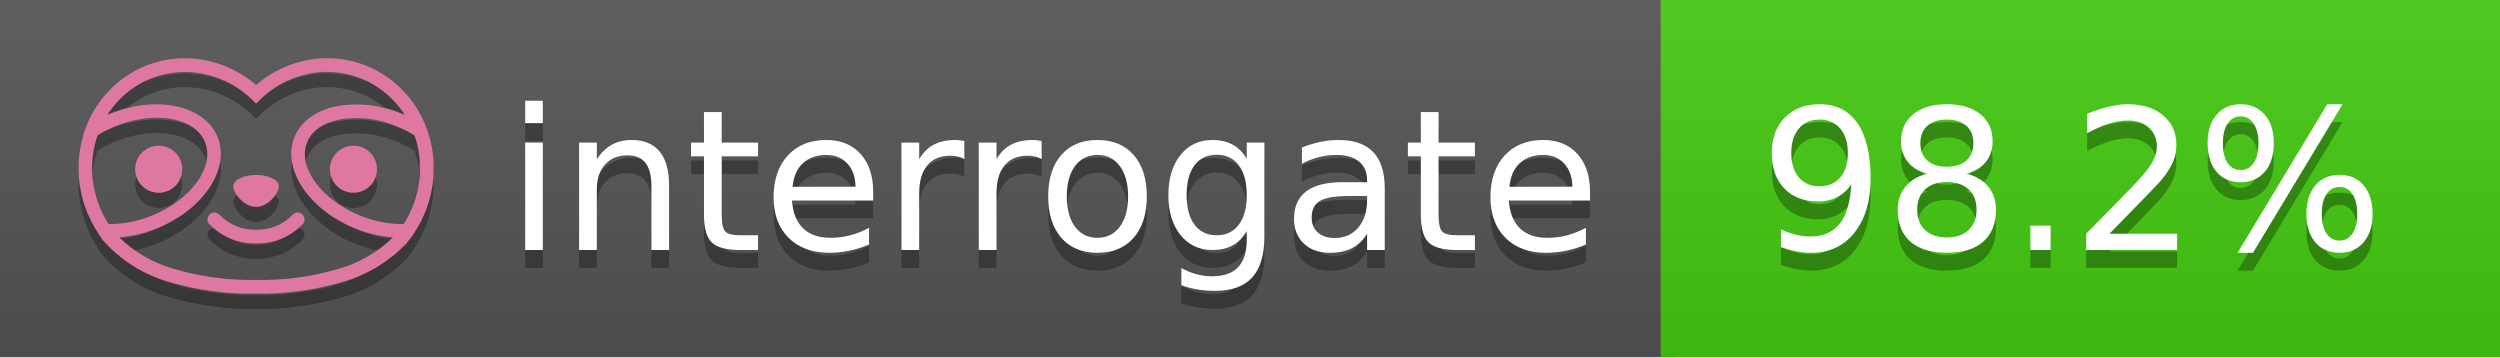
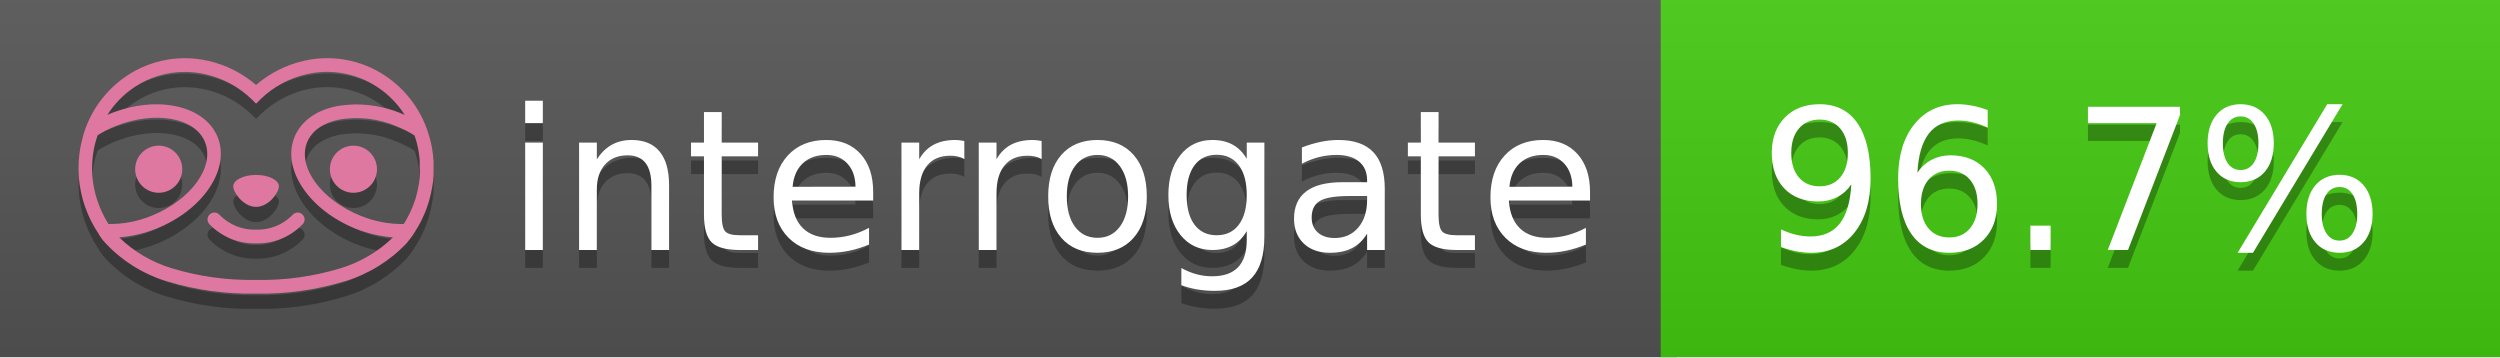
<svg xmlns="http://www.w3.org/2000/svg" width="140" height="20" viewBox="0 0 140 20" version="1.1" xml:space="preserve" style="fill-rule:evenodd;clip-rule:evenodd;stroke-linejoin:round;stroke-miterlimit:2;">
  <g transform="matrix(1,0,0,1,22,0)">
    <g id="backgrounds" transform="matrix(1.32789,0,0,1,-22.3892,0)">
      <rect x="0" y="0" width="71" height="20" style="fill:rgb(85,85,85);" />
    </g>
    <rect x="71" y="0" width="47" height="20" data-interrogate="color" style="fill:#4c1" />
    <g transform="matrix(1.19746,0,0,1,-22.3744,-4.85723e-16)">
      <rect x="0" y="0" width="118" height="20" style="fill:url(#_Linear1);" />
    </g>
  </g>
  <g fill="#fff" text-anchor="middle" font-family="DejaVu Sans,Verdana,Geneva,sans-serif" font-size="110">
    <text x="590" y="150" fill="#010101" fill-opacity=".3" transform="scale(.1)" textLength="610">interrogate</text>
    <text x="590" y="140" transform="scale(.1)" textLength="610">interrogate</text>
-     <text x="1160" y="150" fill="#010101" fill-opacity=".3" transform="scale(.1)" textLength="370" data-interrogate="result">98.2%</text>
-     <text x="1160" y="140" transform="scale(.1)" textLength="370" data-interrogate="result">98.2%</text>
+     <text x="1160" y="150" fill="#010101" fill-opacity=".3" transform="scale(.1)" textLength="370" data-interrogate="result">96.7%</text>
+     <text x="1160" y="140" transform="scale(.1)" textLength="370" data-interrogate="result">96.7%</text>
  </g>
  <g id="logo-shadow" transform="matrix(0.854876,0,0,0.854876,-6.73514,1.732)">
    <g transform="matrix(0.299012,0,0,0.299012,9.70229,-6.68582)">
      <path d="M50,64.25C52.76,64.25 55,61.13 55,59.75C55,58.37 52.76,57.25 50,57.25C47.24,57.25 45,58.37 45,59.75C45,61.13 47.24,64.25 50,64.25Z" style="fill:rgb(1,1,1);fill-opacity:0.3;fill-rule:nonzero;" />
    </g>
    <g transform="matrix(0.299012,0,0,0.299012,9.70229,-6.68582)">
      <path d="M88,49.05C86.506,43.475 83.018,38.638 78.2,35.46C72.969,32.002 66.539,30.844 60.43,32.26C56.576,33.145 52.995,34.958 50,37.54C46.998,34.958 43.411,33.149 39.55,32.27C33.441,30.853 27.011,32.011 21.78,35.47C16.97,38.652 13.489,43.489 12,49.06L12,49.13C11.82,49.79 11.66,50.46 11.53,51.13C11.146,53.207 11.021,55.323 11.16,57.43C11.16,58.03 11.26,58.63 11.34,59.23C11.34,59.51 11.43,59.79 11.48,60.07C11.53,60.35 11.58,60.68 11.64,60.98C11.7,61.28 11.8,61.69 11.89,62.05C11.98,62.41 11.99,62.47 12.05,62.68C12.16,63.07 12.28,63.46 12.41,63.84L12.58,64.34C12.72,64.74 12.88,65.14 13.04,65.53L13.23,65.98C13.403,66.373 13.583,66.767 13.77,67.16L13.99,67.59C14.19,67.97 14.39,68.35 14.61,68.73L14.87,69.15C15.1,69.52 15.33,69.89 15.58,70.26L15.58,70.32L15.99,70.93C16.14,71.14 16.29,71.36 16.45,71.57C20.206,75.83 25.086,78.95 30.53,80.57C36.839,82.48 43.41,83.385 50,83.25C56.599,83.374 63.177,82.456 69.49,80.53C74.644,78.978 79.303,76.102 83,72.19C83.34,71.78 83.65,71.35 84,70.92L84.18,70.66L84.33,70.44L84.41,70.32C84.55,70.12 84.67,69.9 84.81,69.7C85.07,69.3 85.32,68.89 85.55,68.48C85.78,68.07 86.02,67.65 86.23,67.22C86.31,67.05 86.39,66.88 86.47,66.7C86.67,66.28 86.85,65.87 87.03,65.44L87.23,64.92C87.397,64.487 87.55,64.05 87.69,63.61L87.85,63.09C87.98,62.64 88.1,62.19 88.21,61.74C88.21,61.57 88.3,61.39 88.33,61.22C88.43,60.75 88.52,60.22 88.6,59.79C88.6,59.64 88.66,59.49 88.68,59.33C88.77,58.71 88.84,58.08 88.88,57.45L88.88,54.17C88.817,53.164 88.693,52.162 88.51,51.17C88.38,50.5 88.23,49.84 88.05,49.17L88,49.05ZM85.89,56.44L85.89,57.23C85.89,57.78 85.79,58.32 85.72,58.86C85.72,59.01 85.72,59.15 85.65,59.3C85.59,59.7 85.51,60.11 85.43,60.51L85.32,60.99C85.23,61.38 85.12,61.77 85.01,62.16C85.01,62.31 84.93,62.46 84.88,62.6C84.74,63.04 84.59,63.47 84.42,63.9L84.27,64.28C84.1,64.71 83.91,65.14 83.71,65.56C83.51,65.98 83.43,66.12 83.28,66.4L83.01,66.91C82.83,67.223 82.643,67.537 82.45,67.85L82.35,68.01C79.121,68.047 75.918,67.434 72.93,66.21C64.27,62.74 59,55.52 61.18,50.11C62.18,47.6 64.7,45.82 68.26,45.11C72.489,44.395 76.835,44.908 80.78,46.59C82.141,47.144 83.453,47.813 84.7,48.59C84.76,48.76 84.82,48.93 84.88,49.1C84.94,49.27 85.05,49.63 85.12,49.9C85.28,50.5 85.44,51.1 85.55,51.73C85.691,52.507 85.792,53.292 85.85,54.08L85.85,55.89C85.85,56.12 85.91,56.25 85.91,56.45L85.89,56.44ZM17.66,68C16.668,66.435 15.869,64.756 15.28,63L15.17,62.68C15.06,62.35 14.96,62.01 14.87,61.68C14.823,61.493 14.777,61.31 14.73,61.13C14.66,60.84 14.59,60.55 14.53,60.27C14.47,59.99 14.43,59.72 14.38,59.44C14.33,59.16 14.3,59 14.27,58.78C14.2,58.27 14.15,57.78 14.11,57.23L14.11,57.03C14.008,55.236 14.122,53.437 14.45,51.67C14.56,51.06 14.71,50.46 14.88,49.87C14.96,49.59 15.04,49.32 15.13,49.05C15.22,48.78 15.24,48.72 15.3,48.55C16.548,47.774 17.859,47.105 19.22,46.55C27.86,43.09 36.65,44.67 38.82,50.08C40.99,55.49 35.73,62.74 27.09,66.2C24.101,67.431 20.893,68.043 17.66,68ZM68.57,77.68C62.554,79.508 56.287,80.376 50,80.25C43.737,80.37 37.495,79.506 31.5,77.69C27.185,76.38 23.243,74.062 20,70.93C22.815,70.706 25.58,70.055 28.2,69C38.37,64.92 44.39,56 41.6,49C38.81,42 28.27,39.72 18.1,43.8L17.43,44.09C18.973,41.648 21.019,39.561 23.43,37.97C26.671,35.824 30.473,34.68 34.36,34.68C35.884,34.681 37.404,34.852 38.89,35.19C42.694,36.049 46.191,37.935 49,40.64L50,41.64L51,40.64C53.797,37.937 57.279,36.049 61.07,35.18C66.402,33.947 72.014,34.968 76.57,38C78.98,39.588 81.026,41.671 82.57,44.11L81.9,43.82C77.409,41.921 72.464,41.355 67.66,42.19C63.08,43.12 59.79,45.54 58.39,49.02C55.6,55.97 61.62,64.94 71.79,69.02C74.414,70.07 77.182,70.714 80,70.93C76.776,74.05 72.859,76.363 68.57,77.68Z" style="fill:rgb(1,1,1);fill-opacity:0.3;fill-rule:nonzero;" />
    </g>
    <g transform="matrix(0.299012,0,0,0.299012,9.70229,-6.68582)">
      <circle cx="71.33" cy="56" r="5.16" style="fill:rgb(1,1,1);fill-opacity:0.3;" />
    </g>
    <g transform="matrix(0.299012,0,0,0.299012,9.70229,-6.68582)">
      <circle cx="28.67" cy="56" r="5.16" style="fill:rgb(1,1,1);fill-opacity:0.3;" />
    </g>
    <g transform="matrix(0.299012,0,0,0.299012,9.70229,-6.68582)">
      <path d="M58,66C55.912,68.161 53.003,69.339 50,69.24C46.997,69.339 44.088,68.161 42,66C41.714,65.677 41.302,65.491 40.87,65.491C40.042,65.491 39.361,66.172 39.361,67C39.361,67.368 39.496,67.724 39.74,68C42.403,70.804 46.134,72.35 50,72.25C53.862,72.347 57.59,70.802 60.25,68C60.495,67.725 60.63,67.369 60.63,67C60.63,66.174 59.951,65.495 59.125,65.495C58.695,65.495 58.285,65.679 58,66Z" style="fill:rgb(1,1,1);fill-opacity:0.3;fill-rule:nonzero;" />
    </g>
  </g>
  <g id="logo-pink" transform="matrix(0.854876,0,0,0.854876,-6.73514,0.877124)">
    <g transform="matrix(0.299012,0,0,0.299012,9.70229,-6.68582)">
      <path d="M50,64.25C52.76,64.25 55,61.13 55,59.75C55,58.37 52.76,57.25 50,57.25C47.24,57.25 45,58.37 45,59.75C45,61.13 47.24,64.25 50,64.25Z" style="fill:rgb(222,120,160);fill-rule:nonzero;" />
    </g>
    <g transform="matrix(0.299012,0,0,0.299012,9.70229,-6.68582)">
      <path d="M88,49.05C86.506,43.475 83.018,38.638 78.2,35.46C72.969,32.002 66.539,30.844 60.43,32.26C56.576,33.145 52.995,34.958 50,37.54C46.998,34.958 43.411,33.149 39.55,32.27C33.441,30.853 27.011,32.011 21.78,35.47C16.97,38.652 13.489,43.489 12,49.06L12,49.13C11.82,49.79 11.66,50.46 11.53,51.13C11.146,53.207 11.021,55.323 11.16,57.43C11.16,58.03 11.26,58.63 11.34,59.23C11.34,59.51 11.43,59.79 11.48,60.07C11.53,60.35 11.58,60.68 11.64,60.98C11.7,61.28 11.8,61.69 11.89,62.05C11.98,62.41 11.99,62.47 12.05,62.68C12.16,63.07 12.28,63.46 12.41,63.84L12.58,64.34C12.72,64.74 12.88,65.14 13.04,65.53L13.23,65.98C13.403,66.373 13.583,66.767 13.77,67.16L13.99,67.59C14.19,67.97 14.39,68.35 14.61,68.73L14.87,69.15C15.1,69.52 15.33,69.89 15.58,70.26L15.58,70.32L15.99,70.93C16.14,71.14 16.29,71.36 16.45,71.57C20.206,75.83 25.086,78.95 30.53,80.57C36.839,82.48 43.41,83.385 50,83.25C56.599,83.374 63.177,82.456 69.49,80.53C74.644,78.978 79.303,76.102 83,72.19C83.34,71.78 83.65,71.35 84,70.92L84.18,70.66L84.33,70.44L84.41,70.32C84.55,70.12 84.67,69.9 84.81,69.7C85.07,69.3 85.32,68.89 85.55,68.48C85.78,68.07 86.02,67.65 86.23,67.22C86.31,67.05 86.39,66.88 86.47,66.7C86.67,66.28 86.85,65.87 87.03,65.44L87.23,64.92C87.397,64.487 87.55,64.05 87.69,63.61L87.85,63.09C87.98,62.64 88.1,62.19 88.21,61.74C88.21,61.57 88.3,61.39 88.33,61.22C88.43,60.75 88.52,60.22 88.6,59.79C88.6,59.64 88.66,59.49 88.68,59.33C88.77,58.71 88.84,58.08 88.88,57.45L88.88,54.17C88.817,53.164 88.693,52.162 88.51,51.17C88.38,50.5 88.23,49.84 88.05,49.17L88,49.05ZM85.89,56.44L85.89,57.23C85.89,57.78 85.79,58.32 85.72,58.86C85.72,59.01 85.72,59.15 85.65,59.3C85.59,59.7 85.51,60.11 85.43,60.51L85.32,60.99C85.23,61.38 85.12,61.77 85.01,62.16C85.01,62.31 84.93,62.46 84.88,62.6C84.74,63.04 84.59,63.47 84.42,63.9L84.27,64.28C84.1,64.71 83.91,65.14 83.71,65.56C83.51,65.98 83.43,66.12 83.28,66.4L83.01,66.91C82.83,67.223 82.643,67.537 82.45,67.85L82.35,68.01C79.121,68.047 75.918,67.434 72.93,66.21C64.27,62.74 59,55.52 61.18,50.11C62.18,47.6 64.7,45.82 68.26,45.11C72.489,44.395 76.835,44.908 80.78,46.59C82.141,47.144 83.453,47.813 84.7,48.59C84.76,48.76 84.82,48.93 84.88,49.1C84.94,49.27 85.05,49.63 85.12,49.9C85.28,50.5 85.44,51.1 85.55,51.73C85.691,52.507 85.792,53.292 85.85,54.08L85.85,55.89C85.85,56.12 85.91,56.25 85.91,56.45L85.89,56.44ZM17.66,68C16.668,66.435 15.869,64.756 15.28,63L15.17,62.68C15.06,62.35 14.96,62.01 14.87,61.68C14.823,61.493 14.777,61.31 14.73,61.13C14.66,60.84 14.59,60.55 14.53,60.27C14.47,59.99 14.43,59.72 14.38,59.44C14.33,59.16 14.3,59 14.27,58.78C14.2,58.27 14.15,57.78 14.11,57.23L14.11,57.03C14.008,55.236 14.122,53.437 14.45,51.67C14.56,51.06 14.71,50.46 14.88,49.87C14.96,49.59 15.04,49.32 15.13,49.05C15.22,48.78 15.24,48.72 15.3,48.55C16.548,47.774 17.859,47.105 19.22,46.55C27.86,43.09 36.65,44.67 38.82,50.08C40.99,55.49 35.73,62.74 27.09,66.2C24.101,67.431 20.893,68.043 17.66,68ZM68.57,77.68C62.554,79.508 56.287,80.376 50,80.25C43.737,80.37 37.495,79.506 31.5,77.69C27.185,76.38 23.243,74.062 20,70.93C22.815,70.706 25.58,70.055 28.2,69C38.37,64.92 44.39,56 41.6,49C38.81,42 28.27,39.72 18.1,43.8L17.43,44.09C18.973,41.648 21.019,39.561 23.43,37.97C26.671,35.824 30.473,34.68 34.36,34.68C35.884,34.681 37.404,34.852 38.89,35.19C42.694,36.049 46.191,37.935 49,40.64L50,41.64L51,40.64C53.797,37.937 57.279,36.049 61.07,35.18C66.402,33.947 72.014,34.968 76.57,38C78.98,39.588 81.026,41.671 82.57,44.11L81.9,43.82C77.409,41.921 72.464,41.355 67.66,42.19C63.08,43.12 59.79,45.54 58.39,49.02C55.6,55.97 61.62,64.94 71.79,69.02C74.414,70.07 77.182,70.714 80,70.93C76.776,74.05 72.859,76.363 68.57,77.68Z" style="fill:rgb(222,120,160);fill-rule:nonzero;" />
    </g>
    <g transform="matrix(0.299012,0,0,0.299012,9.70229,-6.68582)">
      <circle cx="71.33" cy="56" r="5.16" style="fill:rgb(222,120,160);" />
    </g>
    <g transform="matrix(0.299012,0,0,0.299012,9.70229,-6.68582)">
      <circle cx="28.67" cy="56" r="5.16" style="fill:rgb(222,120,160);" />
    </g>
    <g transform="matrix(0.299012,0,0,0.299012,9.70229,-6.68582)">
      <path d="M58,66C55.912,68.161 53.003,69.339 50,69.24C46.997,69.339 44.088,68.161 42,66C41.714,65.677 41.302,65.491 40.87,65.491C40.042,65.491 39.361,66.172 39.361,67C39.361,67.368 39.496,67.724 39.74,68C42.403,70.804 46.134,72.35 50,72.25C53.862,72.347 57.59,70.802 60.25,68C60.495,67.725 60.63,67.369 60.63,67C60.63,66.174 59.951,65.495 59.125,65.495C58.695,65.495 58.285,65.679 58,66Z" style="fill:rgb(222,120,160);fill-rule:nonzero;" />
    </g>
  </g>
  <defs>
    <linearGradient id="_Linear1" x1="0" y1="0" x2="1" y2="0" gradientUnits="userSpaceOnUse" gradientTransform="matrix(1.22465e-15,20,-20,1.22465e-15,0,0)">
      <stop offset="0" style="stop-color:rgb(187,187,187);stop-opacity:0.1" />
      <stop offset="1" style="stop-color:black;stop-opacity:0.1" />
    </linearGradient>
  </defs>
</svg>
